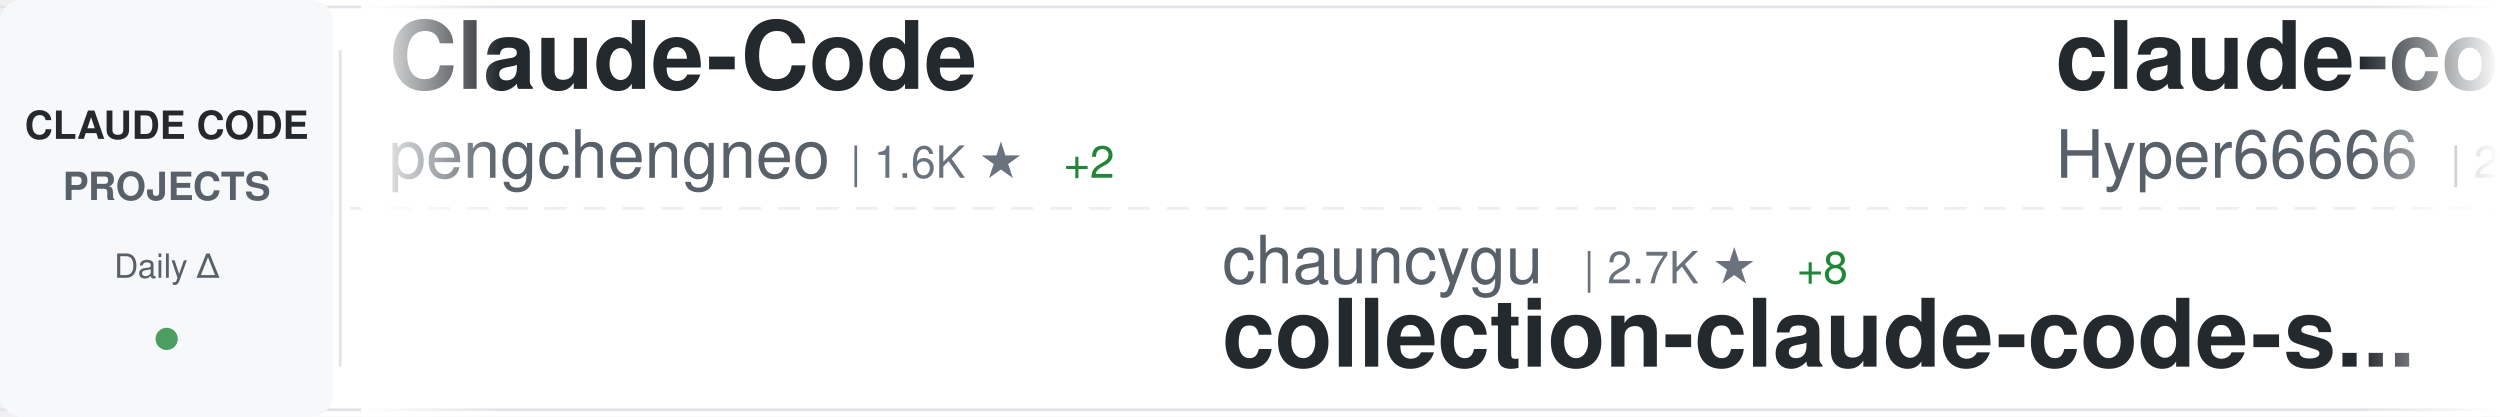
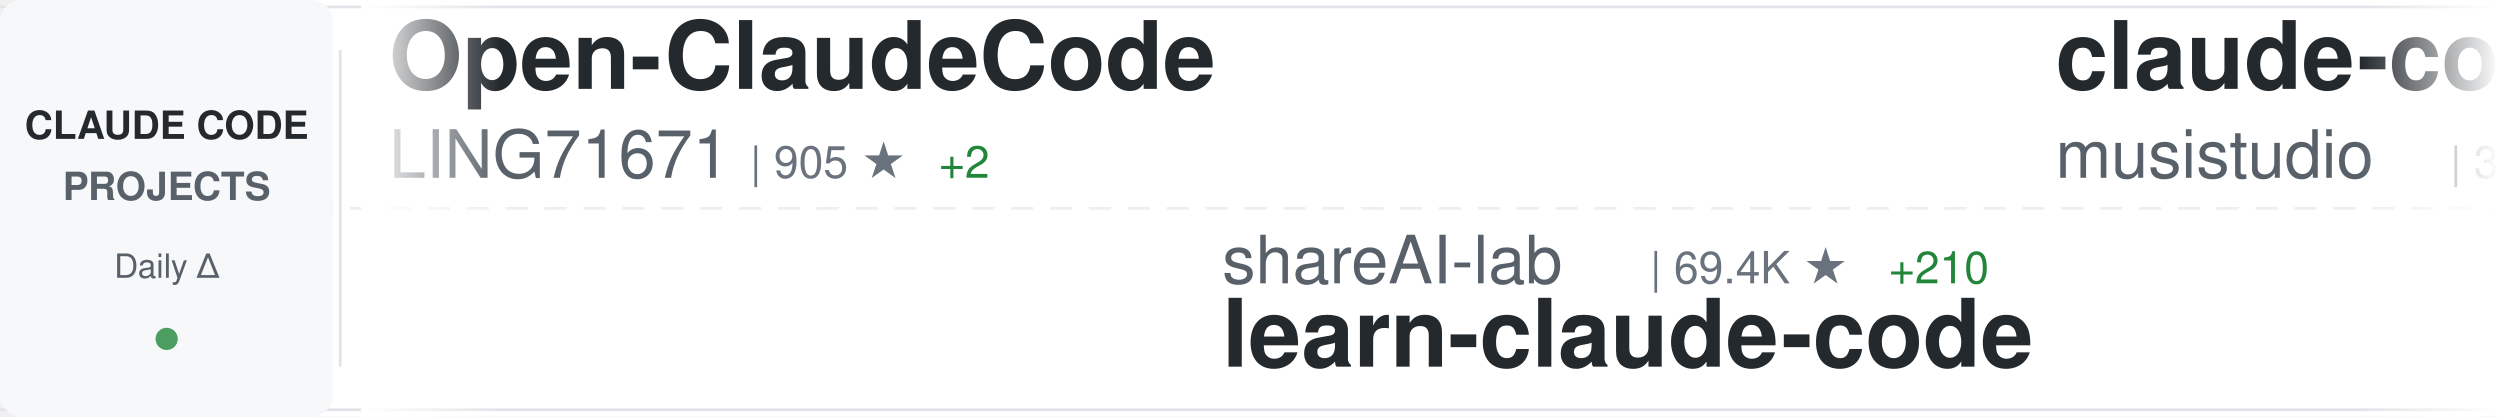
<svg xmlns="http://www.w3.org/2000/svg" width="900" height="150">
  <defs>
    <linearGradient id="awesomeLeftFade" x1="0%" y1="0%" x2="100%" y2="0%">
      <stop offset="0%" style="stop-color:#ffffff;stop-opacity:1" />
      <stop offset="100%" style="stop-color:#ffffff;stop-opacity:0" />
    </linearGradient>
    <linearGradient id="awesomeRightFade" x1="0%" y1="0%" x2="100%" y2="0%">
      <stop offset="0%" style="stop-color:#ffffff;stop-opacity:0" />
      <stop offset="100%" style="stop-color:#ffffff;stop-opacity:1" />
    </linearGradient>
  </defs>
  <rect width="900" height="150" fill="#ffffff" rx="8" />
  <rect x="0" y="2" width="900" height="1" fill="#e1e4e8" />
  <rect x="0" y="147" width="900" height="1" fill="#e1e4e8" />
  <line x1="0" y1="75" x2="900" y2="75" stroke="#e1e4e8" stroke-width="1" stroke-dasharray="8 6" opacity="0.6" />
  <rect x="0" y="0" width="120" height="150" fill="#f6f8fa" rx="8" />
  <text x="60" y="50" font-family="-apple-system, BlinkMacSystemFont, 'Segoe UI', Helvetica, Arial, sans-serif" font-size="14" font-weight="600" fill="#24292e" text-anchor="middle">CLAUDE CODE</text>
  <text x="60" y="72" font-family="-apple-system, BlinkMacSystemFont, 'Segoe UI', Helvetica, Arial, sans-serif" font-size="14" font-weight="600" fill="#586069" text-anchor="middle">PROJECTS</text>
  <text x="60" y="100" font-family="-apple-system, BlinkMacSystemFont, 'Segoe UI', Helvetica, Arial, sans-serif" font-size="12" font-weight="500" fill="#586069" text-anchor="middle">Daily Δ</text>
  <circle cx="60" cy="122" r="4" fill="#22863a" opacity="0.8" />
  <rect x="122" y="18" width="1" height="114" fill="#e1e4e8" />
  <clipPath id="awesomeTickerClip">
    <rect x="130" y="0" width="770" height="150" />
  </clipPath>
  <g clip-path="url(#awesomeTickerClip)">
    <g id="awesomeTickerItems">
      <animateTransform attributeName="transform" attributeType="XML" type="translate" from="0 0" to="-3000 0" dur="54s" repeatCount="indefinite" />
      <g transform="translate(0, 0)">
-         <text x="140" y="32" font-family="-apple-system, BlinkMacSystemFont, 'Segoe UI', Helvetica, Arial, sans-serif" font-size="34" font-weight="600" fill="#24292e">Claude-Code</text>
-         <text x="140" y="64" font-family="-apple-system, BlinkMacSystemFont, 'Segoe UI', Helvetica, Arial, sans-serif" font-size="24" font-weight="400" fill="#586069">pengchengneo</text>
-         <text x="306" y="64" font-family="-apple-system, BlinkMacSystemFont, 'Segoe UI', Helvetica, Arial, sans-serif" font-size="16" font-weight="500" fill="#6a737d">| 1.6K ★</text>
-         <text x="383" y="64" font-family="-apple-system, BlinkMacSystemFont, 'Segoe UI', Helvetica, Arial, sans-serif" font-size="16" font-weight="500" fill="#22863a"> +2</text>
+         <text x="140" y="32" font-family="-apple-system, BlinkMacSystemFont, 'Segoe UI', Helvetica, Arial, sans-serif" font-size="34" font-weight="600" fill="#24292e">Open-ClaudeCode</text>
+         <text x="140" y="64" font-family="-apple-system, BlinkMacSystemFont, 'Segoe UI', Helvetica, Arial, sans-serif" font-size="24" font-weight="400" fill="#586069">LING71671</text>
+         <text x="270" y="64" font-family="-apple-system, BlinkMacSystemFont, 'Segoe UI', Helvetica, Arial, sans-serif" font-size="16" font-weight="500" fill="#6a737d">| 905 ★</text>
+         <text x="338" y="64" font-family="-apple-system, BlinkMacSystemFont, 'Segoe UI', Helvetica, Arial, sans-serif" font-size="16" font-weight="500" fill="#22863a"> +2</text>
      </g>
      <g transform="translate(300, 0)">
-         <text x="140" y="102" font-family="-apple-system, BlinkMacSystemFont, 'Segoe UI', Helvetica, Arial, sans-serif" font-size="24" font-weight="400" fill="#586069">chauncygu</text>
-         <text x="270" y="102" font-family="-apple-system, BlinkMacSystemFont, 'Segoe UI', Helvetica, Arial, sans-serif" font-size="16" font-weight="500" fill="#6a737d">| 2.7K ★</text>
-         <text x="347" y="102" font-family="-apple-system, BlinkMacSystemFont, 'Segoe UI', Helvetica, Arial, sans-serif" font-size="16" font-weight="500" fill="#22863a"> +8</text>
-         <text x="140" y="132" font-family="-apple-system, BlinkMacSystemFont, 'Segoe UI', Helvetica, Arial, sans-serif" font-size="34" font-weight="600" fill="#24292e">collection-claude-code-s...</text>
+         <text x="140" y="102" font-family="-apple-system, BlinkMacSystemFont, 'Segoe UI', Helvetica, Arial, sans-serif" font-size="24" font-weight="400" fill="#586069">shareAI-lab</text>
+         <text x="294" y="102" font-family="-apple-system, BlinkMacSystemFont, 'Segoe UI', Helvetica, Arial, sans-serif" font-size="16" font-weight="500" fill="#6a737d">| 69.4K ★</text>
+         <text x="380" y="102" font-family="-apple-system, BlinkMacSystemFont, 'Segoe UI', Helvetica, Arial, sans-serif" font-size="16" font-weight="500" fill="#22863a"> +210</text>
+         <text x="140" y="132" font-family="-apple-system, BlinkMacSystemFont, 'Segoe UI', Helvetica, Arial, sans-serif" font-size="34" font-weight="600" fill="#24292e">learn-claude-code</text>
      </g>
      <g transform="translate(600, 0)">
-         <text x="140" y="32" font-family="-apple-system, BlinkMacSystemFont, 'Segoe UI', Helvetica, Arial, sans-serif" font-size="34" font-weight="600" fill="#24292e">claude-code-sourcemap</text>
-         <text x="140" y="64" font-family="-apple-system, BlinkMacSystemFont, 'Segoe UI', Helvetica, Arial, sans-serif" font-size="24" font-weight="400" fill="#586069">Hyper66666</text>
-         <text x="282" y="64" font-family="-apple-system, BlinkMacSystemFont, 'Segoe UI', Helvetica, Arial, sans-serif" font-size="16" font-weight="500" fill="#6a737d">| 216 ★</text>
+         <text x="140" y="32" font-family="-apple-system, BlinkMacSystemFont, 'Segoe UI', Helvetica, Arial, sans-serif" font-size="34" font-weight="600" fill="#24292e">claude-code-router</text>
+         <text x="140" y="64" font-family="-apple-system, BlinkMacSystemFont, 'Segoe UI', Helvetica, Arial, sans-serif" font-size="24" font-weight="400" fill="#586069">musistudio</text>
+         <text x="282" y="64" font-family="-apple-system, BlinkMacSystemFont, 'Segoe UI', Helvetica, Arial, sans-serif" font-size="16" font-weight="500" fill="#6a737d">| 35.5K ★</text>
+         <text x="368" y="64" font-family="-apple-system, BlinkMacSystemFont, 'Segoe UI', Helvetica, Arial, sans-serif" font-size="16" font-weight="500" fill="#22863a"> +33</text>
      </g>
      <g transform="translate(900, 0)">
-         <text x="140" y="102" font-family="-apple-system, BlinkMacSystemFont, 'Segoe UI', Helvetica, Arial, sans-serif" font-size="24" font-weight="400" fill="#586069">sugyan</text>
-         <text x="234" y="102" font-family="-apple-system, BlinkMacSystemFont, 'Segoe UI', Helvetica, Arial, sans-serif" font-size="16" font-weight="500" fill="#6a737d">| 1.1K ★</text>
-         <text x="140" y="132" font-family="-apple-system, BlinkMacSystemFont, 'Segoe UI', Helvetica, Arial, sans-serif" font-size="34" font-weight="600" fill="#24292e">claude-code-webui</text>
+         <text x="140" y="102" font-family="-apple-system, BlinkMacSystemFont, 'Segoe UI', Helvetica, Arial, sans-serif" font-size="24" font-weight="400" fill="#586069">RichardAtCT</text>
+         <text x="294" y="102" font-family="-apple-system, BlinkMacSystemFont, 'Segoe UI', Helvetica, Arial, sans-serif" font-size="16" font-weight="500" fill="#6a737d">| 2.7K ★</text>
+         <text x="371" y="102" font-family="-apple-system, BlinkMacSystemFont, 'Segoe UI', Helvetica, Arial, sans-serif" font-size="16" font-weight="500" fill="#22863a"> +2</text>
+         <text x="140" y="132" font-family="-apple-system, BlinkMacSystemFont, 'Segoe UI', Helvetica, Arial, sans-serif" font-size="34" font-weight="600" fill="#24292e">claude-code-telegram</text>
      </g>
      <g transform="translate(1200, 0)">
-         <text x="140" y="32" font-family="-apple-system, BlinkMacSystemFont, 'Segoe UI', Helvetica, Arial, sans-serif" font-size="34" font-weight="600" fill="#24292e">Claude-code</text>
-         <text x="140" y="64" font-family="-apple-system, BlinkMacSystemFont, 'Segoe UI', Helvetica, Arial, sans-serif" font-size="24" font-weight="400" fill="#586069">fazxes</text>
-         <text x="234" y="64" font-family="-apple-system, BlinkMacSystemFont, 'Segoe UI', Helvetica, Arial, sans-serif" font-size="16" font-weight="500" fill="#6a737d">| 223 ★</text>
-         <text x="302" y="64" font-family="-apple-system, BlinkMacSystemFont, 'Segoe UI', Helvetica, Arial, sans-serif" font-size="16" font-weight="500" fill="#22863a"> +1</text>
+         <text x="140" y="32" font-family="-apple-system, BlinkMacSystemFont, 'Segoe UI', Helvetica, Arial, sans-serif" font-size="34" font-weight="600" fill="#24292e">awesome-claude-code-suba...</text>
+         <text x="140" y="64" font-family="-apple-system, BlinkMacSystemFont, 'Segoe UI', Helvetica, Arial, sans-serif" font-size="24" font-weight="400" fill="#586069">VoltAgent</text>
+         <text x="270" y="64" font-family="-apple-system, BlinkMacSystemFont, 'Segoe UI', Helvetica, Arial, sans-serif" font-size="16" font-weight="500" fill="#6a737d">| 22.7K ★</text>
+         <text x="356" y="64" font-family="-apple-system, BlinkMacSystemFont, 'Segoe UI', Helvetica, Arial, sans-serif" font-size="16" font-weight="500" fill="#22863a"> +63</text>
      </g>
      <g transform="translate(1500, 0)">
-         <text x="140" y="102" font-family="-apple-system, BlinkMacSystemFont, 'Segoe UI', Helvetica, Arial, sans-serif" font-size="24" font-weight="400" fill="#586069">huangjia2019</text>
-         <text x="306" y="102" font-family="-apple-system, BlinkMacSystemFont, 'Segoe UI', Helvetica, Arial, sans-serif" font-size="16" font-weight="500" fill="#6a737d">| 913 ★</text>
-         <text x="374" y="102" font-family="-apple-system, BlinkMacSystemFont, 'Segoe UI', Helvetica, Arial, sans-serif" font-size="16" font-weight="500" fill="#22863a"> +8</text>
-         <text x="140" y="132" font-family="-apple-system, BlinkMacSystemFont, 'Segoe UI', Helvetica, Arial, sans-serif" font-size="34" font-weight="600" fill="#24292e">claude-code-engineering</text>
+         <text x="140" y="102" font-family="-apple-system, BlinkMacSystemFont, 'Segoe UI', Helvetica, Arial, sans-serif" font-size="24" font-weight="400" fill="#586069">Donchitos</text>
+         <text x="270" y="102" font-family="-apple-system, BlinkMacSystemFont, 'Segoe UI', Helvetica, Arial, sans-serif" font-size="16" font-weight="500" fill="#6a737d">| 22.5K ★</text>
+         <text x="356" y="102" font-family="-apple-system, BlinkMacSystemFont, 'Segoe UI', Helvetica, Arial, sans-serif" font-size="16" font-weight="500" fill="#22863a"> +30</text>
+         <text x="140" y="132" font-family="-apple-system, BlinkMacSystemFont, 'Segoe UI', Helvetica, Arial, sans-serif" font-size="34" font-weight="600" fill="#24292e">Claude-Code-Game-Studios</text>
      </g>
      <g transform="translate(1800, 0)">
-         <text x="140" y="32" font-family="-apple-system, BlinkMacSystemFont, 'Segoe UI', Helvetica, Arial, sans-serif" font-size="34" font-weight="600" fill="#24292e">claude-code-video-toolki...</text>
-         <text x="140" y="64" font-family="-apple-system, BlinkMacSystemFont, 'Segoe UI', Helvetica, Arial, sans-serif" font-size="24" font-weight="400" fill="#586069">digitalsamba</text>
-         <text x="306" y="64" font-family="-apple-system, BlinkMacSystemFont, 'Segoe UI', Helvetica, Arial, sans-serif" font-size="16" font-weight="500" fill="#6a737d">| 1.6K ★</text>
-         <text x="383" y="64" font-family="-apple-system, BlinkMacSystemFont, 'Segoe UI', Helvetica, Arial, sans-serif" font-size="16" font-weight="500" fill="#22863a"> +5</text>
+         <text x="140" y="32" font-family="-apple-system, BlinkMacSystemFont, 'Segoe UI', Helvetica, Arial, sans-serif" font-size="34" font-weight="600" fill="#24292e">claude-code-from-scratch</text>
+         <text x="140" y="64" font-family="-apple-system, BlinkMacSystemFont, 'Segoe UI', Helvetica, Arial, sans-serif" font-size="24" font-weight="400" fill="#586069">Windy3f3f3f3f</text>
+         <text x="318" y="64" font-family="-apple-system, BlinkMacSystemFont, 'Segoe UI', Helvetica, Arial, sans-serif" font-size="16" font-weight="500" fill="#6a737d">| 2.0K ★</text>
+         <text x="395" y="64" font-family="-apple-system, BlinkMacSystemFont, 'Segoe UI', Helvetica, Arial, sans-serif" font-size="16" font-weight="500" fill="#22863a"> +174</text>
      </g>
      <g transform="translate(2100, 0)">
-         <text x="140" y="102" font-family="-apple-system, BlinkMacSystemFont, 'Segoe UI', Helvetica, Arial, sans-serif" font-size="24" font-weight="400" fill="#586069">repowise-dev</text>
-         <text x="306" y="102" font-family="-apple-system, BlinkMacSystemFont, 'Segoe UI', Helvetica, Arial, sans-serif" font-size="16" font-weight="500" fill="#6a737d">| 1.1K ★</text>
-         <text x="383" y="102" font-family="-apple-system, BlinkMacSystemFont, 'Segoe UI', Helvetica, Arial, sans-serif" font-size="16" font-weight="500" fill="#22863a"> +1</text>
-         <text x="140" y="132" font-family="-apple-system, BlinkMacSystemFont, 'Segoe UI', Helvetica, Arial, sans-serif" font-size="34" font-weight="600" fill="#24292e">claude-code-prompts</text>
+         <text x="140" y="102" font-family="-apple-system, BlinkMacSystemFont, 'Segoe UI', Helvetica, Arial, sans-serif" font-size="24" font-weight="400" fill="#586069">feiskyer</text>
+         <text x="258" y="102" font-family="-apple-system, BlinkMacSystemFont, 'Segoe UI', Helvetica, Arial, sans-serif" font-size="16" font-weight="500" fill="#6a737d">| 1.6K ★</text>
+         <text x="335" y="102" font-family="-apple-system, BlinkMacSystemFont, 'Segoe UI', Helvetica, Arial, sans-serif" font-size="16" font-weight="500" fill="#22863a"> +2</text>
+         <text x="140" y="132" font-family="-apple-system, BlinkMacSystemFont, 'Segoe UI', Helvetica, Arial, sans-serif" font-size="34" font-weight="600" fill="#24292e">claude-code-settings</text>
      </g>
      <g transform="translate(2400, 0)">
-         <text x="140" y="32" font-family="-apple-system, BlinkMacSystemFont, 'Segoe UI', Helvetica, Arial, sans-serif" font-size="34" font-weight="600" fill="#24292e">claude-code-system-promp...</text>
-         <text x="140" y="64" font-family="-apple-system, BlinkMacSystemFont, 'Segoe UI', Helvetica, Arial, sans-serif" font-size="24" font-weight="400" fill="#586069">Piebald-AI</text>
-         <text x="282" y="64" font-family="-apple-system, BlinkMacSystemFont, 'Segoe UI', Helvetica, Arial, sans-serif" font-size="16" font-weight="500" fill="#6a737d">| 11.5K ★</text>
-         <text x="368" y="64" font-family="-apple-system, BlinkMacSystemFont, 'Segoe UI', Helvetica, Arial, sans-serif" font-size="16" font-weight="500" fill="#22863a"> +28</text>
+         <text x="140" y="32" font-family="-apple-system, BlinkMacSystemFont, 'Segoe UI', Helvetica, Arial, sans-serif" font-size="34" font-weight="600" fill="#24292e">claude-code-action</text>
+         <text x="140" y="64" font-family="-apple-system, BlinkMacSystemFont, 'Segoe UI', Helvetica, Arial, sans-serif" font-size="24" font-weight="400" fill="#586069">anthropics</text>
+         <text x="282" y="64" font-family="-apple-system, BlinkMacSystemFont, 'Segoe UI', Helvetica, Arial, sans-serif" font-size="16" font-weight="500" fill="#6a737d">| 8.2K ★</text>
+         <text x="359" y="64" font-family="-apple-system, BlinkMacSystemFont, 'Segoe UI', Helvetica, Arial, sans-serif" font-size="16" font-weight="500" fill="#22863a"> +11</text>
      </g>
      <g transform="translate(2700, 0)">
-         <text x="140" y="102" font-family="-apple-system, BlinkMacSystemFont, 'Segoe UI', Helvetica, Arial, sans-serif" font-size="24" font-weight="400" fill="#586069">hangsman</text>
-         <text x="258" y="102" font-family="-apple-system, BlinkMacSystemFont, 'Segoe UI', Helvetica, Arial, sans-serif" font-size="16" font-weight="500" fill="#6a737d">| 787 ★</text>
-         <text x="140" y="132" font-family="-apple-system, BlinkMacSystemFont, 'Segoe UI', Helvetica, Arial, sans-serif" font-size="34" font-weight="600" fill="#24292e">claude-code-source</text>
+         <text x="140" y="102" font-family="-apple-system, BlinkMacSystemFont, 'Segoe UI', Helvetica, Arial, sans-serif" font-size="24" font-weight="400" fill="#586069">VILA-Lab</text>
+         <text x="258" y="102" font-family="-apple-system, BlinkMacSystemFont, 'Segoe UI', Helvetica, Arial, sans-serif" font-size="16" font-weight="500" fill="#6a737d">| 1.8K ★</text>
+         <text x="335" y="102" font-family="-apple-system, BlinkMacSystemFont, 'Segoe UI', Helvetica, Arial, sans-serif" font-size="16" font-weight="500" fill="#22863a"> +13</text>
+         <text x="140" y="132" font-family="-apple-system, BlinkMacSystemFont, 'Segoe UI', Helvetica, Arial, sans-serif" font-size="34" font-weight="600" fill="#24292e">Dive-into-Claude-Code</text>
      </g>
      <g transform="translate(3000, 0)">
-         <text x="140" y="32" font-family="-apple-system, BlinkMacSystemFont, 'Segoe UI', Helvetica, Arial, sans-serif" font-size="34" font-weight="600" fill="#24292e">Claude-Code</text>
-         <text x="140" y="64" font-family="-apple-system, BlinkMacSystemFont, 'Segoe UI', Helvetica, Arial, sans-serif" font-size="24" font-weight="400" fill="#586069">pengchengneo</text>
-         <text x="306" y="64" font-family="-apple-system, BlinkMacSystemFont, 'Segoe UI', Helvetica, Arial, sans-serif" font-size="16" font-weight="500" fill="#6a737d">| 1.6K ★</text>
-         <text x="383" y="64" font-family="-apple-system, BlinkMacSystemFont, 'Segoe UI', Helvetica, Arial, sans-serif" font-size="16" font-weight="500" fill="#22863a"> +2</text>
+         <text x="140" y="32" font-family="-apple-system, BlinkMacSystemFont, 'Segoe UI', Helvetica, Arial, sans-serif" font-size="34" font-weight="600" fill="#24292e">Open-ClaudeCode</text>
+         <text x="140" y="64" font-family="-apple-system, BlinkMacSystemFont, 'Segoe UI', Helvetica, Arial, sans-serif" font-size="24" font-weight="400" fill="#586069">LING71671</text>
+         <text x="270" y="64" font-family="-apple-system, BlinkMacSystemFont, 'Segoe UI', Helvetica, Arial, sans-serif" font-size="16" font-weight="500" fill="#6a737d">| 905 ★</text>
+         <text x="338" y="64" font-family="-apple-system, BlinkMacSystemFont, 'Segoe UI', Helvetica, Arial, sans-serif" font-size="16" font-weight="500" fill="#22863a"> +2</text>
      </g>
      <g transform="translate(3300, 0)">
-         <text x="140" y="102" font-family="-apple-system, BlinkMacSystemFont, 'Segoe UI', Helvetica, Arial, sans-serif" font-size="24" font-weight="400" fill="#586069">chauncygu</text>
-         <text x="270" y="102" font-family="-apple-system, BlinkMacSystemFont, 'Segoe UI', Helvetica, Arial, sans-serif" font-size="16" font-weight="500" fill="#6a737d">| 2.7K ★</text>
-         <text x="347" y="102" font-family="-apple-system, BlinkMacSystemFont, 'Segoe UI', Helvetica, Arial, sans-serif" font-size="16" font-weight="500" fill="#22863a"> +8</text>
-         <text x="140" y="132" font-family="-apple-system, BlinkMacSystemFont, 'Segoe UI', Helvetica, Arial, sans-serif" font-size="34" font-weight="600" fill="#24292e">collection-claude-code-s...</text>
+         <text x="140" y="102" font-family="-apple-system, BlinkMacSystemFont, 'Segoe UI', Helvetica, Arial, sans-serif" font-size="24" font-weight="400" fill="#586069">shareAI-lab</text>
+         <text x="294" y="102" font-family="-apple-system, BlinkMacSystemFont, 'Segoe UI', Helvetica, Arial, sans-serif" font-size="16" font-weight="500" fill="#6a737d">| 69.4K ★</text>
+         <text x="380" y="102" font-family="-apple-system, BlinkMacSystemFont, 'Segoe UI', Helvetica, Arial, sans-serif" font-size="16" font-weight="500" fill="#22863a"> +210</text>
+         <text x="140" y="132" font-family="-apple-system, BlinkMacSystemFont, 'Segoe UI', Helvetica, Arial, sans-serif" font-size="34" font-weight="600" fill="#24292e">learn-claude-code</text>
      </g>
      <g transform="translate(3600, 0)">
-         <text x="140" y="32" font-family="-apple-system, BlinkMacSystemFont, 'Segoe UI', Helvetica, Arial, sans-serif" font-size="34" font-weight="600" fill="#24292e">claude-code-sourcemap</text>
-         <text x="140" y="64" font-family="-apple-system, BlinkMacSystemFont, 'Segoe UI', Helvetica, Arial, sans-serif" font-size="24" font-weight="400" fill="#586069">Hyper66666</text>
-         <text x="282" y="64" font-family="-apple-system, BlinkMacSystemFont, 'Segoe UI', Helvetica, Arial, sans-serif" font-size="16" font-weight="500" fill="#6a737d">| 216 ★</text>
+         <text x="140" y="32" font-family="-apple-system, BlinkMacSystemFont, 'Segoe UI', Helvetica, Arial, sans-serif" font-size="34" font-weight="600" fill="#24292e">claude-code-router</text>
+         <text x="140" y="64" font-family="-apple-system, BlinkMacSystemFont, 'Segoe UI', Helvetica, Arial, sans-serif" font-size="24" font-weight="400" fill="#586069">musistudio</text>
+         <text x="282" y="64" font-family="-apple-system, BlinkMacSystemFont, 'Segoe UI', Helvetica, Arial, sans-serif" font-size="16" font-weight="500" fill="#6a737d">| 35.5K ★</text>
+         <text x="368" y="64" font-family="-apple-system, BlinkMacSystemFont, 'Segoe UI', Helvetica, Arial, sans-serif" font-size="16" font-weight="500" fill="#22863a"> +33</text>
      </g>
      <g transform="translate(3900, 0)">
-         <text x="140" y="102" font-family="-apple-system, BlinkMacSystemFont, 'Segoe UI', Helvetica, Arial, sans-serif" font-size="24" font-weight="400" fill="#586069">sugyan</text>
-         <text x="234" y="102" font-family="-apple-system, BlinkMacSystemFont, 'Segoe UI', Helvetica, Arial, sans-serif" font-size="16" font-weight="500" fill="#6a737d">| 1.1K ★</text>
-         <text x="140" y="132" font-family="-apple-system, BlinkMacSystemFont, 'Segoe UI', Helvetica, Arial, sans-serif" font-size="34" font-weight="600" fill="#24292e">claude-code-webui</text>
+         <text x="140" y="102" font-family="-apple-system, BlinkMacSystemFont, 'Segoe UI', Helvetica, Arial, sans-serif" font-size="24" font-weight="400" fill="#586069">RichardAtCT</text>
+         <text x="294" y="102" font-family="-apple-system, BlinkMacSystemFont, 'Segoe UI', Helvetica, Arial, sans-serif" font-size="16" font-weight="500" fill="#6a737d">| 2.7K ★</text>
+         <text x="371" y="102" font-family="-apple-system, BlinkMacSystemFont, 'Segoe UI', Helvetica, Arial, sans-serif" font-size="16" font-weight="500" fill="#22863a"> +2</text>
+         <text x="140" y="132" font-family="-apple-system, BlinkMacSystemFont, 'Segoe UI', Helvetica, Arial, sans-serif" font-size="34" font-weight="600" fill="#24292e">claude-code-telegram</text>
      </g>
    </g>
  </g>
  <rect x="130" y="0" width="50" height="150" fill="url(#awesomeLeftFade)" />
  <rect x="850" y="0" width="50" height="150" fill="url(#awesomeRightFade)" />
</svg>
